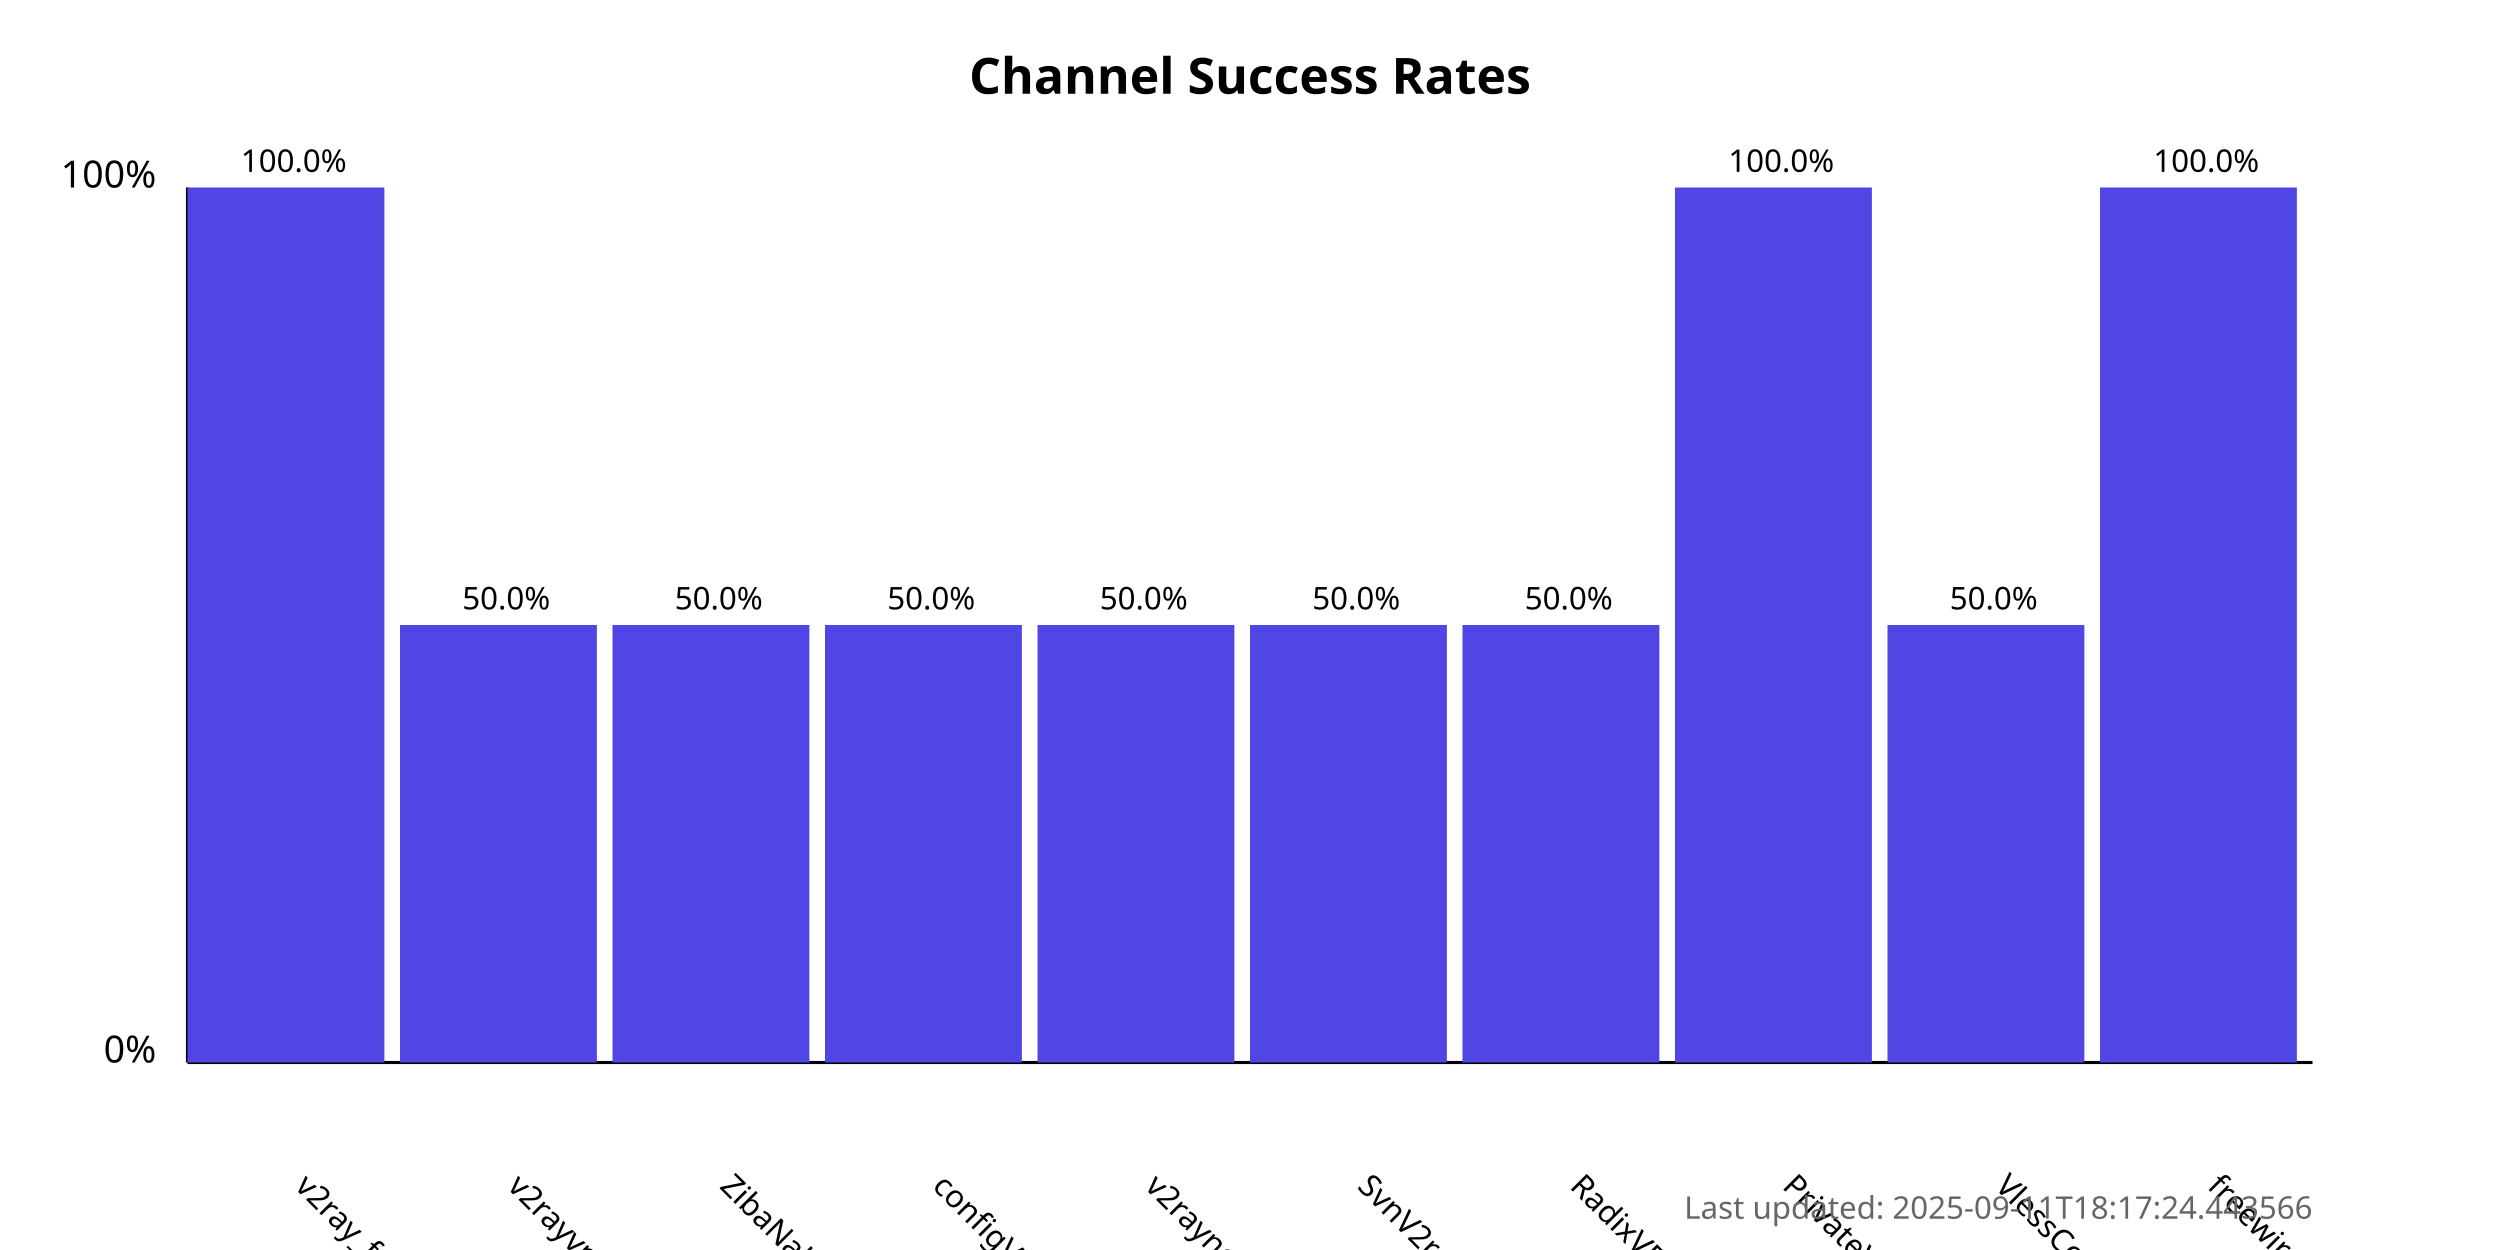
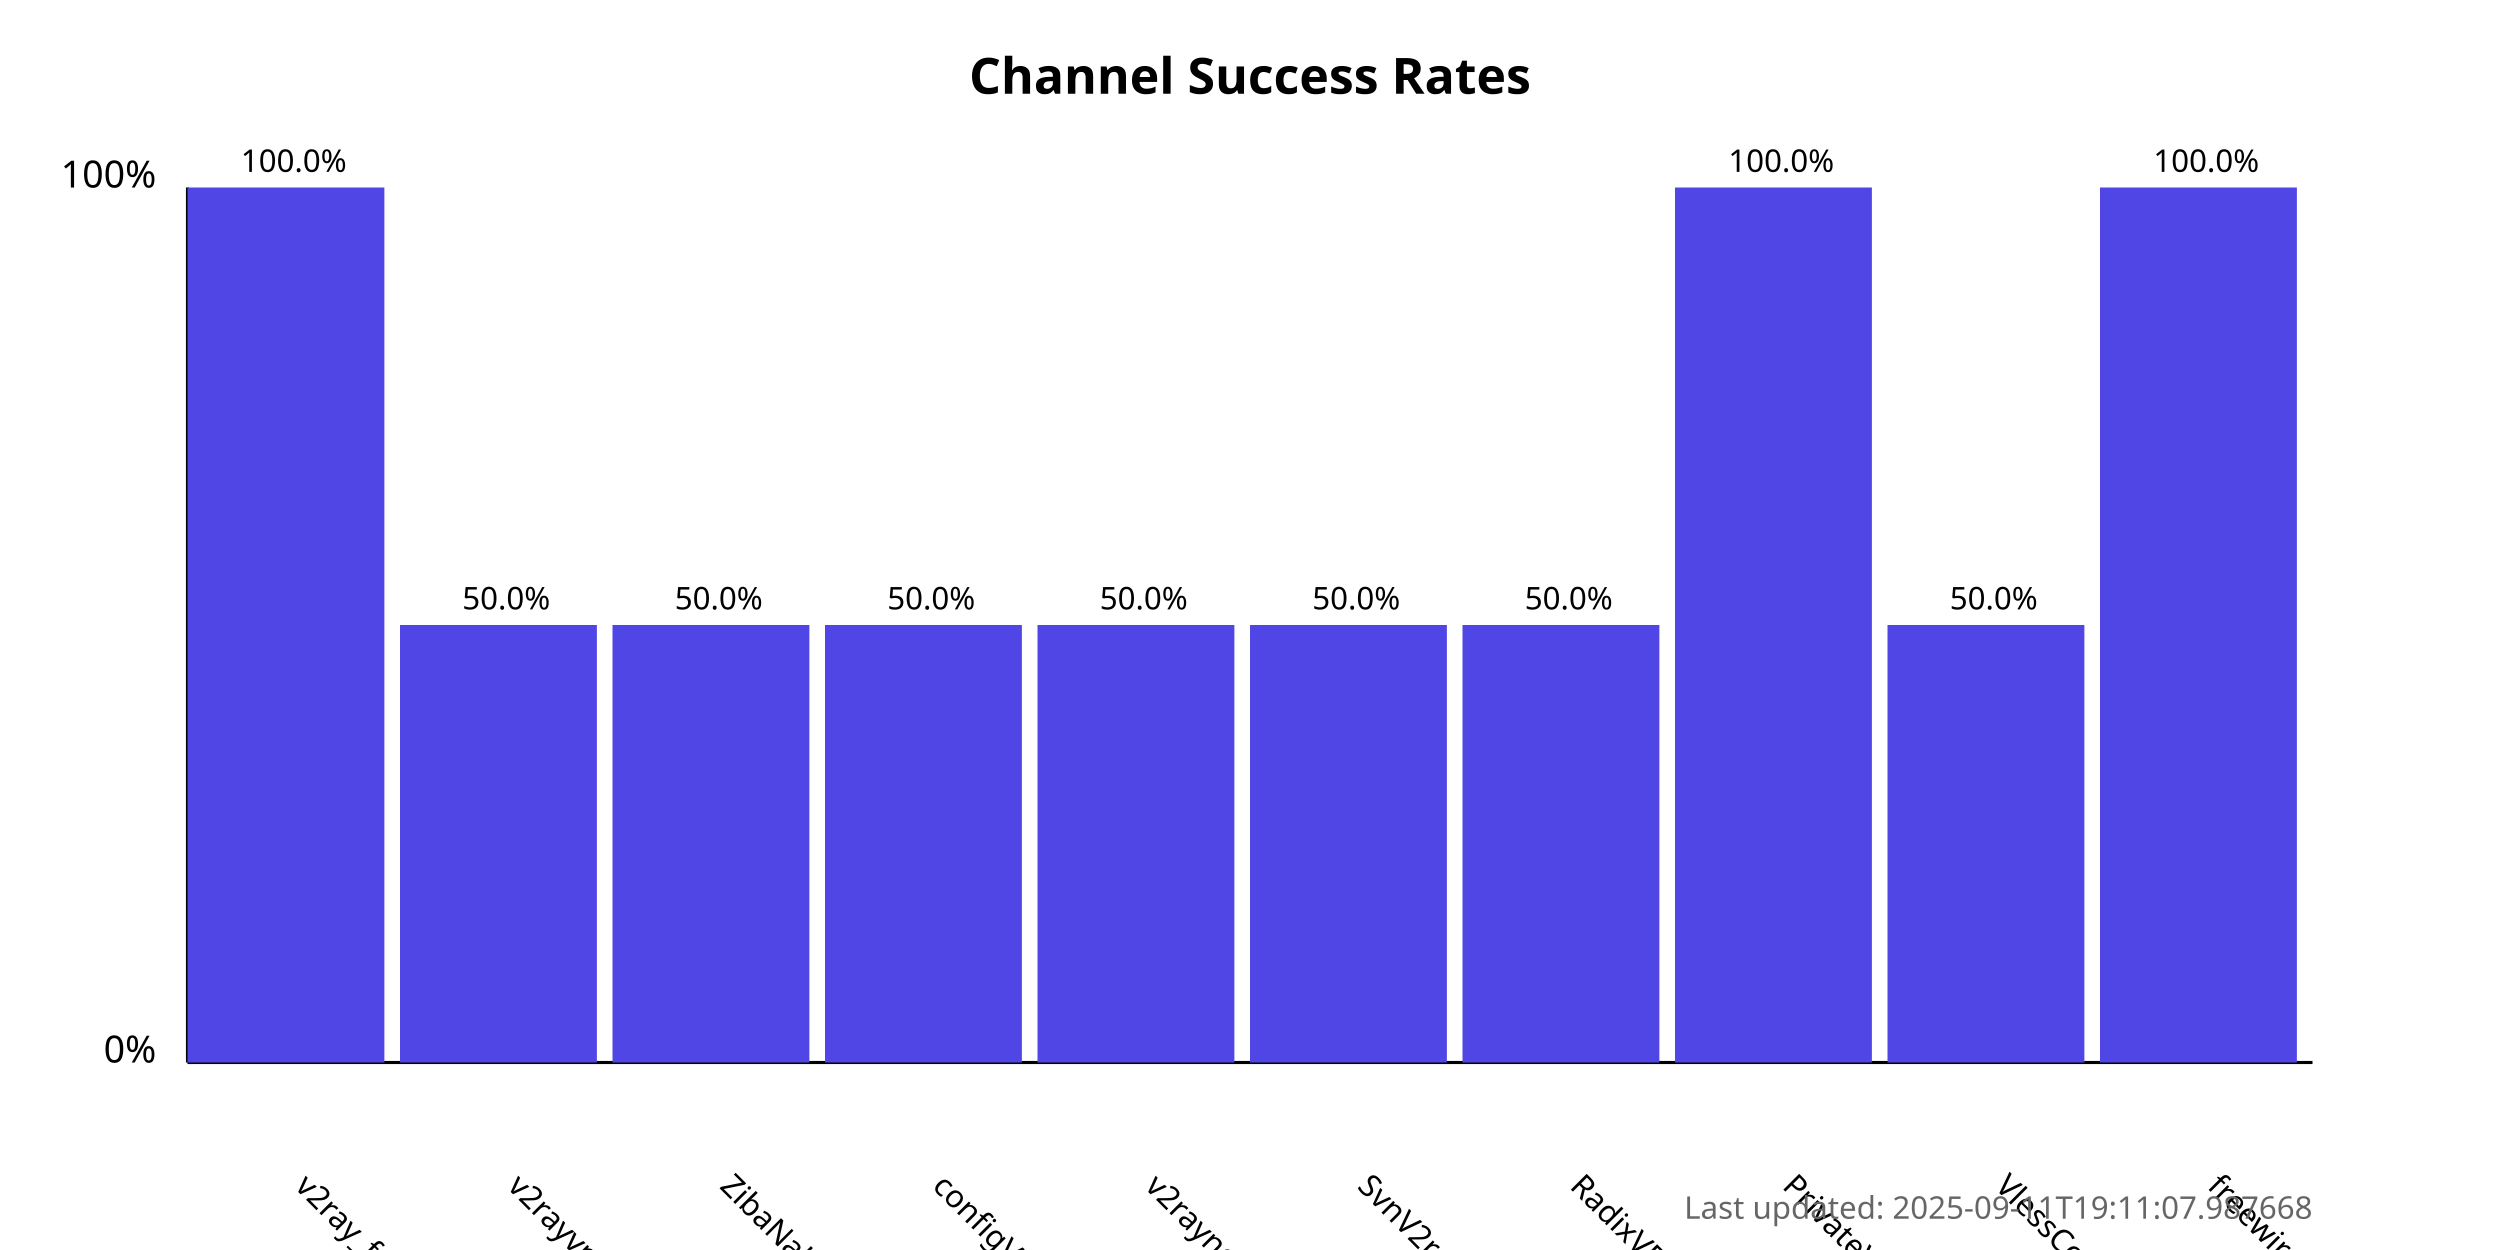
<svg xmlns="http://www.w3.org/2000/svg" width="800" height="400">
  <style>
            .chart-title { font: bold 16px sans-serif; }
            .axis-label { font: 12px sans-serif; }
            .tick-label { font: 10px sans-serif; }
            .bar { fill: #4f46e5; }
            .bar:hover { fill: #6366f1; }
            .timestamp { font: 10px sans-serif; fill: #666; }
        </style>
  <text x="400.0" y="30" text-anchor="middle" class="chart-title">
            Channel Success Rates
        </text>
  <line x1="60" y1="340" x2="60" y2="60" stroke="black" stroke-width="1" />
  <line x1="60" y1="340" x2="740" y2="340" stroke="black" stroke-width="1" />
  <text x="50" y="340" text-anchor="end" class="axis-label">0%</text>
  <text x="50" y="60" text-anchor="end" class="axis-label">100%</text>
  <g>
    <rect x="60" y="60.0" width="63.0" height="280.0" class="bar" />
    <text x="94.0" y="380" transform="rotate(45, 94.0, 380)" text-anchor="start" class="tick-label">
                v2ray_free_conf
            </text>
    <text x="94.0" y="55.0" text-anchor="middle" class="tick-label">
                100.0%
            </text>
  </g>
  <g>
    <rect x="128.0" y="200.0" width="63.0" height="140.0" class="bar" />
    <text x="162.0" y="380" transform="rotate(45, 162.0, 380)" text-anchor="start" class="tick-label">
                v2rayvpno
            </text>
    <text x="162.0" y="195.0" text-anchor="middle" class="tick-label">
                50.0%
            </text>
  </g>
  <g>
    <rect x="196.0" y="200.0" width="63.0" height="140.0" class="bar" />
    <text x="230.0" y="380" transform="rotate(45, 230.0, 380)" text-anchor="start" class="tick-label">
                ZibaNabz
            </text>
    <text x="230.0" y="195.0" text-anchor="middle" class="tick-label">
                50.0%
            </text>
  </g>
  <g>
    <rect x="264.0" y="200.0" width="63.0" height="140.0" class="bar" />
    <text x="298.0" y="380" transform="rotate(45, 298.0, 380)" text-anchor="start" class="tick-label">
                configV2rayForFree
            </text>
    <text x="298.0" y="195.0" text-anchor="middle" class="tick-label">
                50.0%
            </text>
  </g>
  <g>
    <rect x="332.0" y="200.0" width="63.0" height="140.0" class="bar" />
    <text x="366.0" y="380" transform="rotate(45, 366.0, 380)" text-anchor="start" class="tick-label">
                v2rayngvpn
            </text>
    <text x="366.0" y="195.0" text-anchor="middle" class="tick-label">
                50.0%
            </text>
  </g>
  <g>
    <rect x="400.0" y="200.0" width="63.0" height="140.0" class="bar" />
    <text x="434.0" y="380" transform="rotate(45, 434.0, 380)" text-anchor="start" class="tick-label">
                SvnV2ray
            </text>
    <text x="434.0" y="195.0" text-anchor="middle" class="tick-label">
                50.0%
            </text>
  </g>
  <g>
    <rect x="468.0" y="200.0" width="63.0" height="140.0" class="bar" />
    <text x="502.0" y="380" transform="rotate(45, 502.0, 380)" text-anchor="start" class="tick-label">
                RadixVPN
            </text>
    <text x="502.0" y="195.0" text-anchor="middle" class="tick-label">
                50.0%
            </text>
  </g>
  <g>
    <rect x="536.0" y="60.0" width="63.0" height="280.0" class="bar" />
    <text x="570.0" y="380" transform="rotate(45, 570.0, 380)" text-anchor="start" class="tick-label">
                PrivateVPNs
            </text>
    <text x="570.0" y="55.0" text-anchor="middle" class="tick-label">
                100.0%
            </text>
  </g>
  <g>
    <rect x="604.0" y="200.0" width="63.0" height="140.0" class="bar" />
    <text x="638.0" y="380" transform="rotate(45, 638.0, 380)" text-anchor="start" class="tick-label">
                VlessConfig
            </text>
    <text x="638.0" y="195.0" text-anchor="middle" class="tick-label">
                50.0%
            </text>
  </g>
  <g>
    <rect x="672.0" y="60.0" width="63.0" height="280.0" class="bar" />
    <text x="706.0" y="380" transform="rotate(45, 706.0, 380)" text-anchor="start" class="tick-label">
                freewireguard
            </text>
    <text x="706.0" y="55.0" text-anchor="middle" class="tick-label">
                100.0%
            </text>
  </g>
  <text x="740" y="390" text-anchor="end" class="timestamp">
-             Last updated: 2025-09-11T18:17:24.443566
+             Last updated: 2025-09-11T19:11:07.987668
        </text>
</svg>
